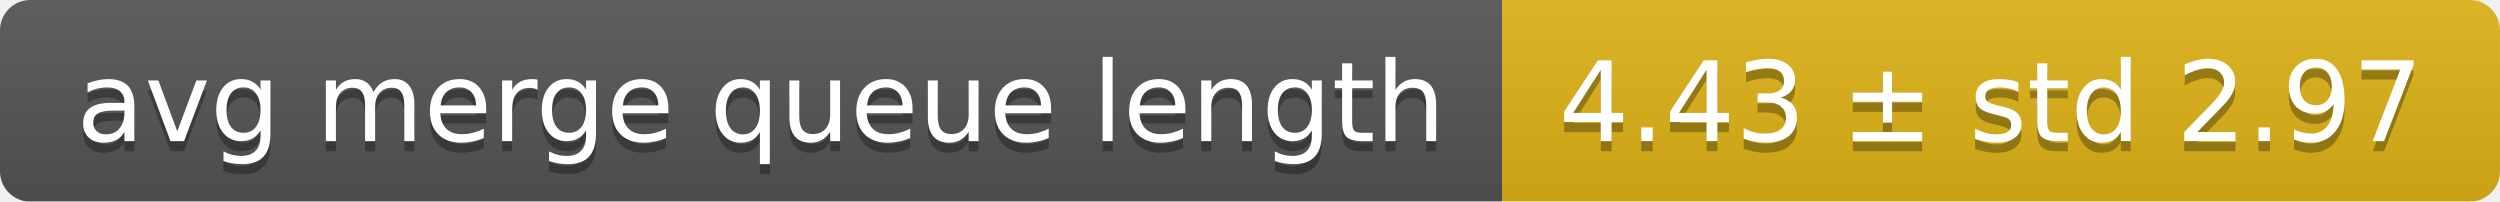
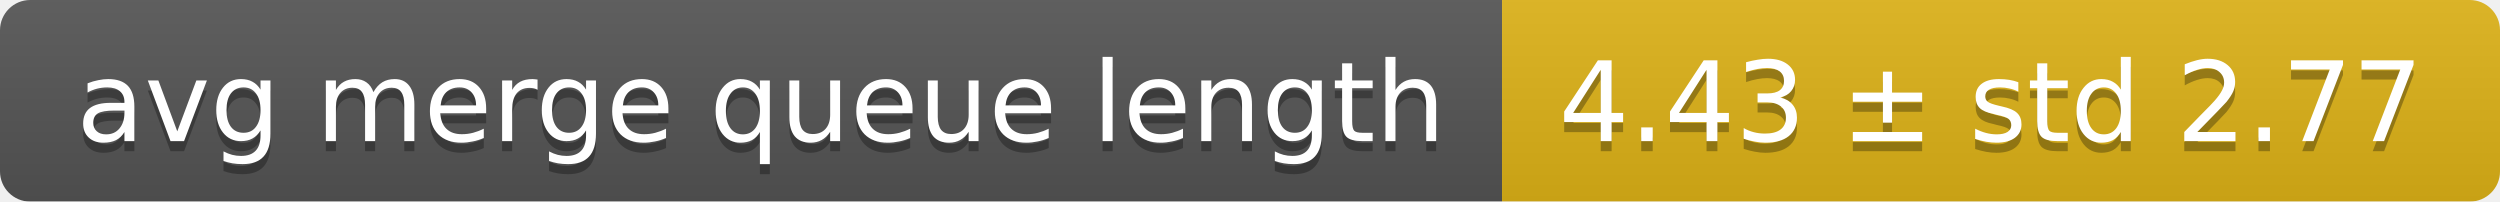
<svg xmlns="http://www.w3.org/2000/svg" width="248" height="20">
  <linearGradient id="smooth" x2="0" y2="100%">
    <stop offset="0" stop-color="#bbb" stop-opacity=".1" />
    <stop offset="1" stop-opacity=".1" />
  </linearGradient>
  <mask id="round">
    <rect width="248" height="20" rx="3" fill="#fff" />
  </mask>
  <g mask="url(#round)">
    <rect width="149" height="20" fill="#555" />
    <rect x="149" width="99" height="20" fill="#dfb317" />
    <rect width="248" height="20" fill="url(#smooth)" />
  </g>
  <g fill="#fff" text-anchor="middle" font-family="DejaVu Sans,Verdana,Geneva,sans-serif" font-size="11">
    <text x="75.5" y="15" fill="#010101" fill-opacity=".3">avg merge queue length</text>
    <text x="75.5" y="14">avg merge queue length</text>
-     <text x="197.5" y="15" fill="#010101" fill-opacity=".3">4.43 ± std 2.97</text>
-     <text x="197.5" y="14">4.43 ± std 2.97</text>
+     <text x="197.5" y="15" fill="#010101" fill-opacity=".3">4.43 ± std 2.77</text>
+     <text x="197.5" y="14">4.43 ± std 2.77</text>
  </g>
</svg>
